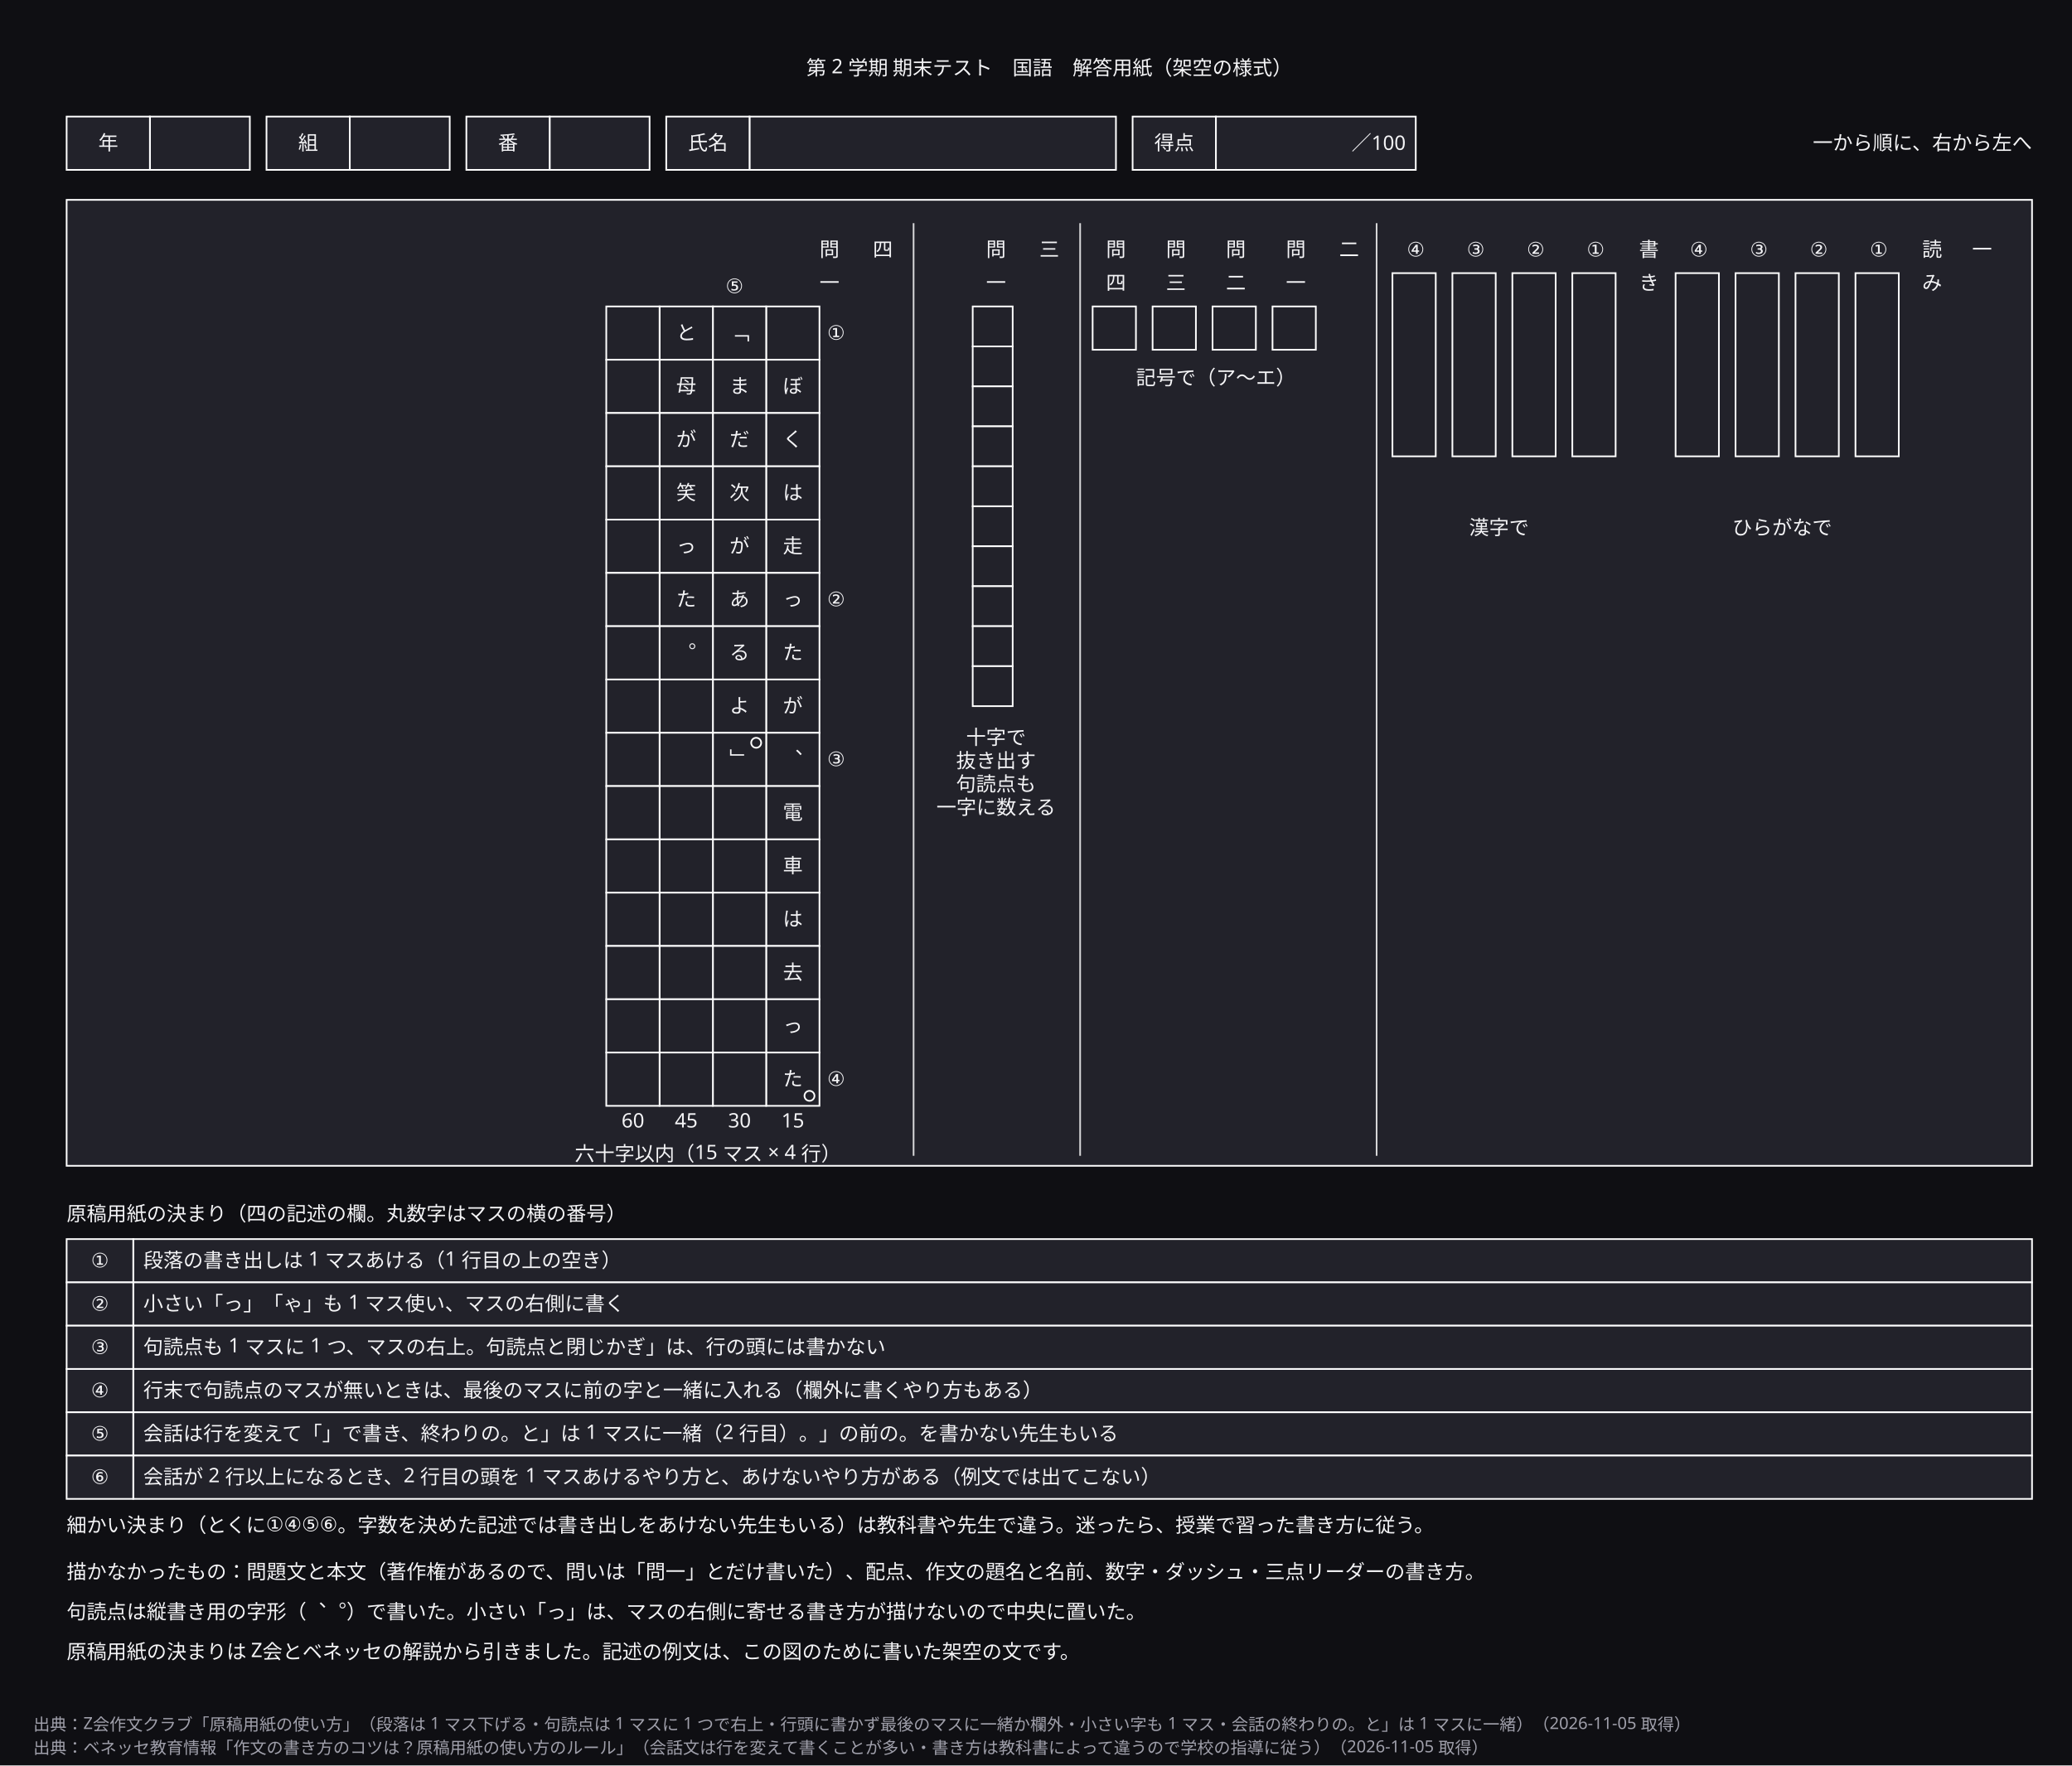
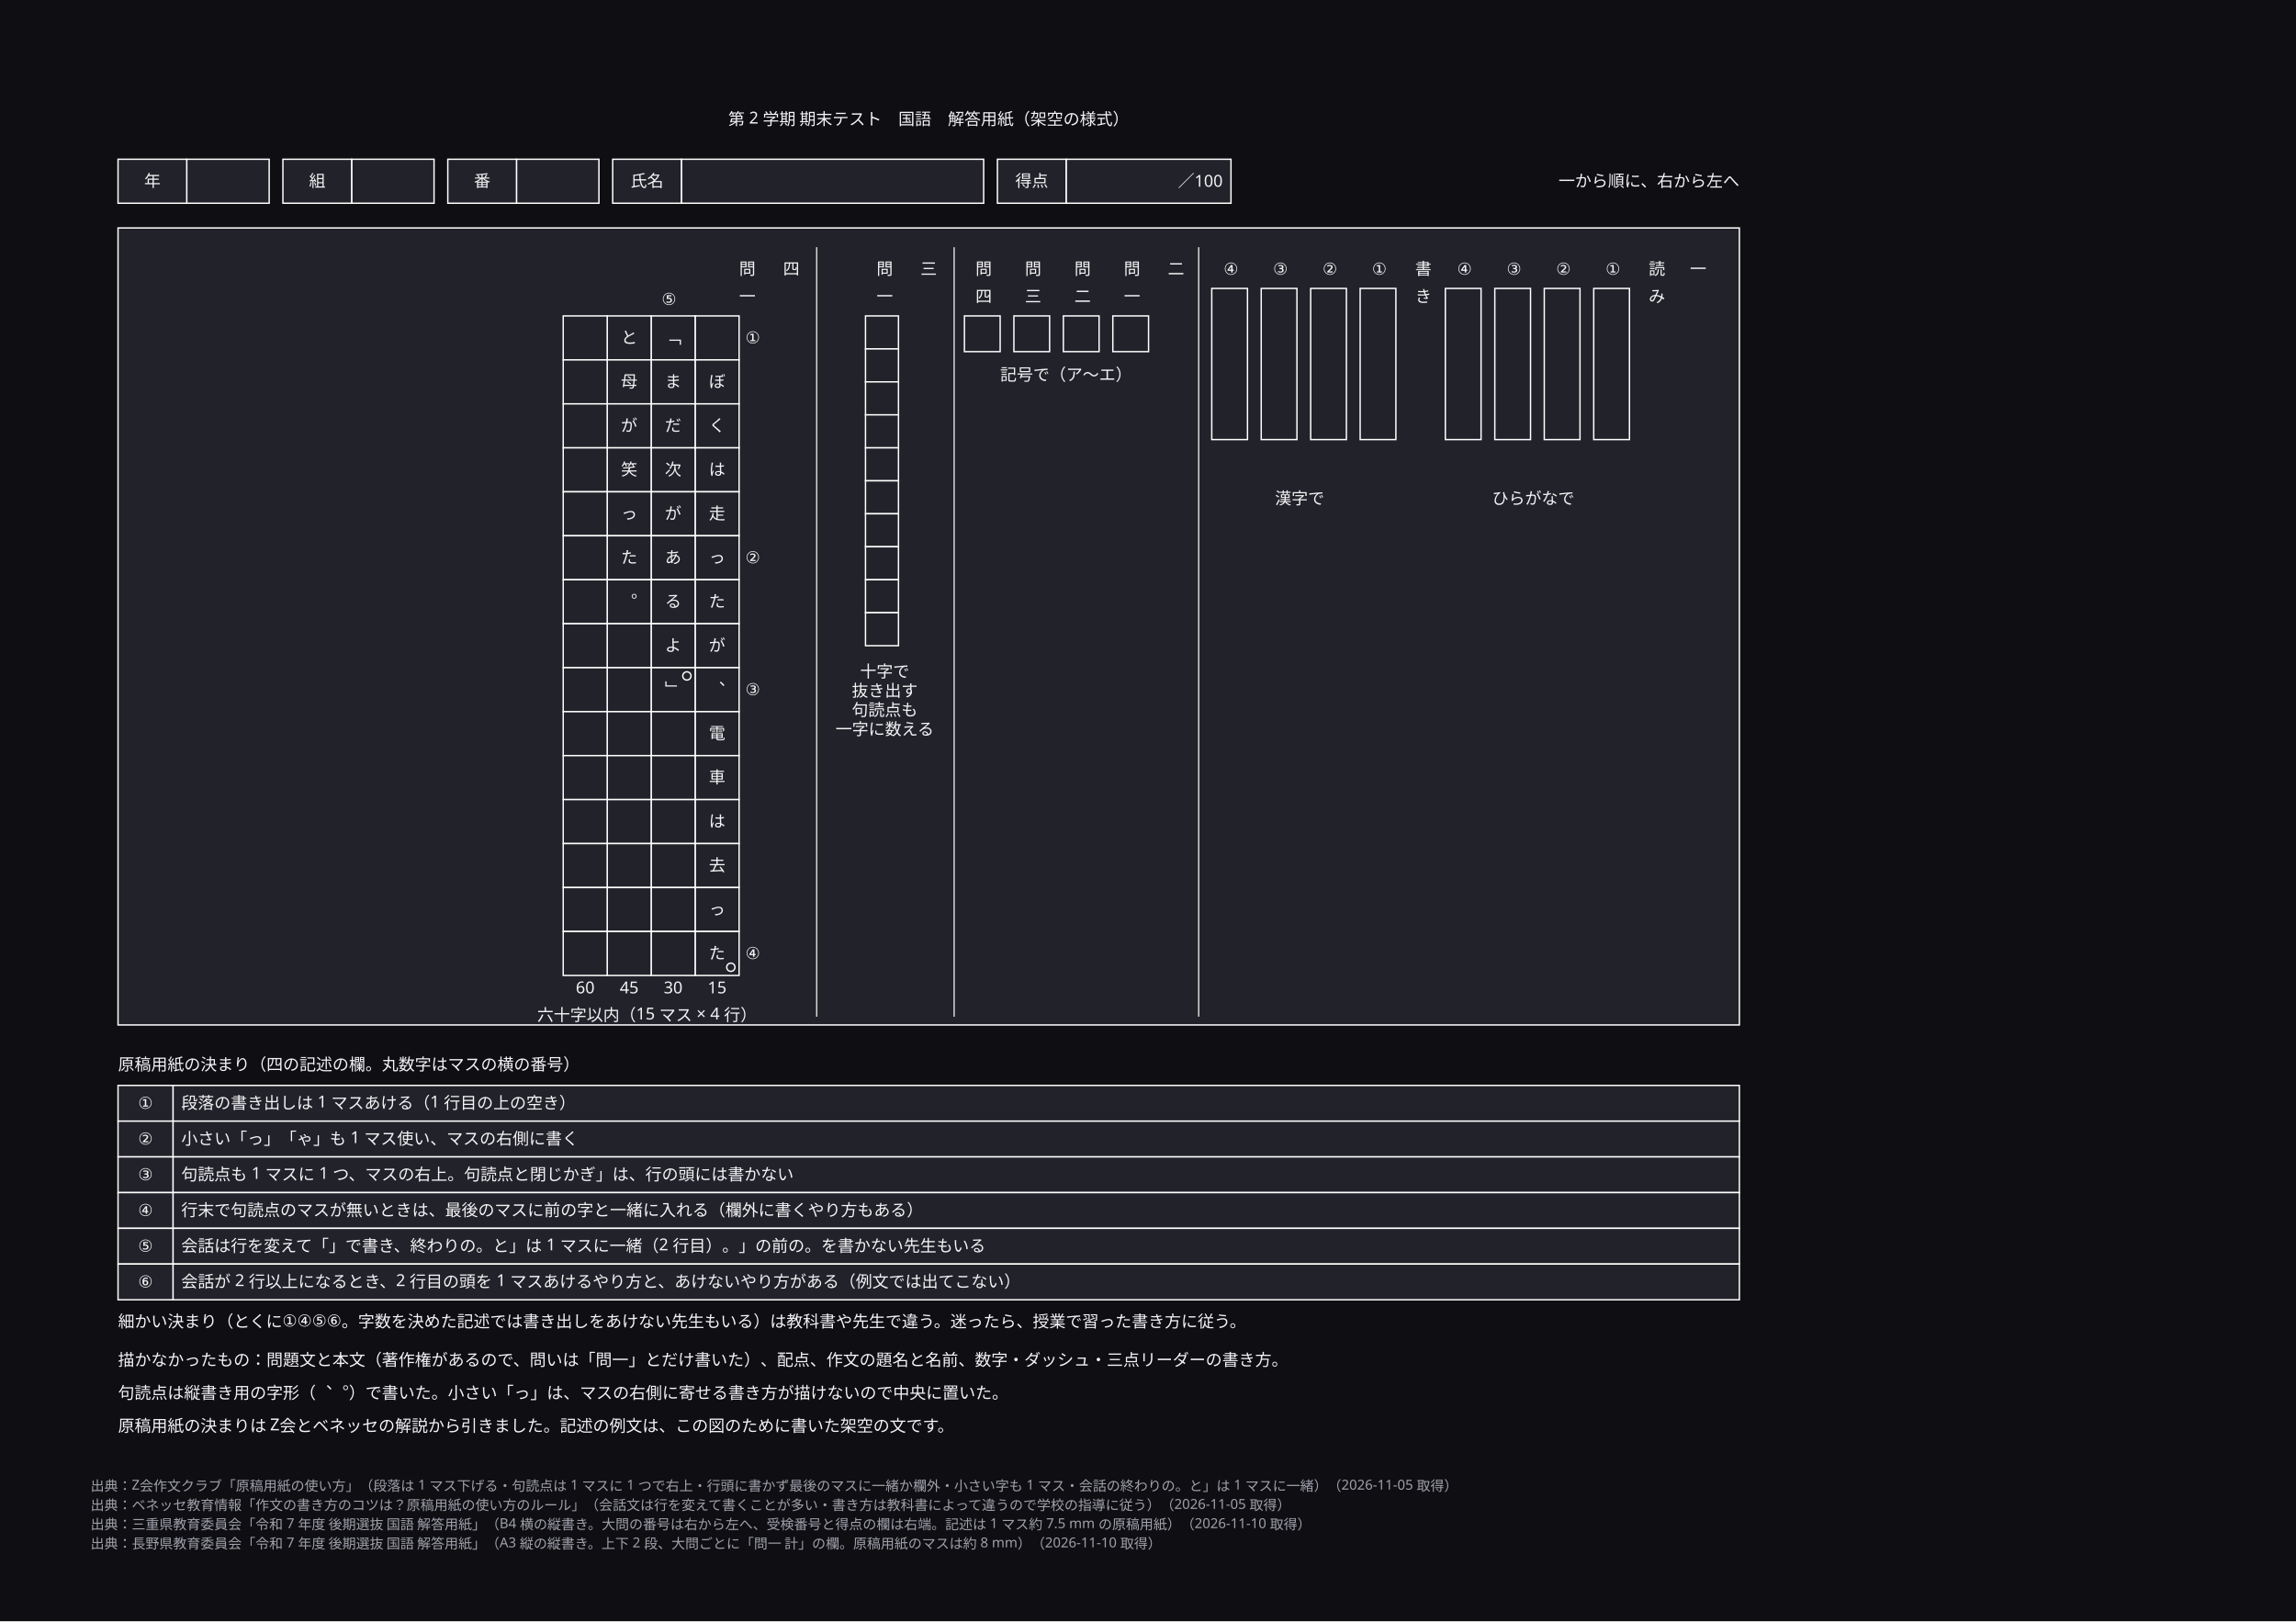
- <svg xmlns="http://www.w3.org/2000/svg" width="1244" height="1060" viewBox="0 0 1244 1060" role="img" aria-labelledby="zumen-title-91a3940f">
+ <svg xmlns="http://www.w3.org/2000/svg" width="364mm" height="257mm" viewBox="-45.9 -45.9 1671 1179.8" data-paper-size="B4" data-paper-orient="landscape" role="img" aria-labelledby="zumen-title-91a3940f">
  <defs>
    <marker id="arrow" viewBox="0 0 10 10" refX="9" refY="5" markerWidth="6" markerHeight="6" orient="auto">
      <path d="M 0 0 L 10 5 L 0 10 z" fill="#a0a0ab" />
    </marker>
  </defs>
-   <rect data-paper="1" x="0" y="0" width="1244" height="1060" fill="#0f0f13" />
+   <rect data-paper="1" x="-45.9" y="-45.9" width="1671" height="1179.8" fill="#0f0f13" />
  <g data-node="frame" data-pinned="false" data-shape="rect">
    <rect x="40" y="120" width="1180" height="580" fill="#22222a" stroke="#ffffff" stroke-width="1" />
  </g>
  <g data-node="rt0" data-pinned="false" data-shape="rect">
    <rect x="80" y="744" width="1140" height="26" fill="#22222a" stroke="#ffffff" stroke-width="1" />
  </g>
  <g data-node="rt1" data-pinned="false" data-shape="rect">
    <rect x="80" y="770" width="1140" height="26" fill="#22222a" stroke="#ffffff" stroke-width="1" />
  </g>
  <g data-node="rt2" data-pinned="false" data-shape="rect">
    <rect x="80" y="796" width="1140" height="26" fill="#22222a" stroke="#ffffff" stroke-width="1" />
  </g>
  <g data-node="rt3" data-pinned="false" data-shape="rect">
    <rect x="80" y="822" width="1140" height="26" fill="#22222a" stroke="#ffffff" stroke-width="1" />
  </g>
  <g data-node="rt4" data-pinned="false" data-shape="rect">
    <rect x="80" y="848" width="1140" height="26" fill="#22222a" stroke="#ffffff" stroke-width="1" />
  </g>
  <g data-node="rt5" data-pinned="false" data-shape="rect">
    <rect x="80" y="874" width="1140" height="26" fill="#22222a" stroke="#ffffff" stroke-width="1" />
  </g>
  <g data-node="title" data-pinned="false" data-shape="rect" />
  <g data-node="rhead" data-pinned="false" data-shape="rect" />
  <g data-node="rvar" data-pinned="false" data-shape="rect" />
  <g data-node="nodraw" data-pinned="false" data-shape="rect" />
  <g data-node="nodraw2" data-pinned="false" data-shape="rect" />
  <g data-node="note2" data-pinned="false" data-shape="rect" />
  <g data-node="hv3" data-pinned="false" data-shape="rect">
    <rect x="450" y="70" width="220" height="32" fill="#22222a" stroke="#ffffff" stroke-width="1" />
  </g>
  <g data-node="s3how" data-pinned="false" data-shape="rect" />
  <g data-node="dir" data-pinned="false" data-shape="rect" />
  <g data-node="hv4" data-pinned="false" data-shape="rect">
    <rect x="730" y="70" width="120" height="32" fill="#22222a" stroke="#ffffff" stroke-width="1" />
  </g>
  <g data-node="s4how" data-pinned="false" data-shape="rect" />
  <g data-node="s1b00" data-pinned="false" data-shape="rect">
    <rect x="1114" y="164" width="26" height="110" fill="#22222a" stroke="#ffffff" stroke-width="1" />
  </g>
  <g data-node="s1b01" data-pinned="false" data-shape="rect">
    <rect x="1078" y="164" width="26" height="110" fill="#22222a" stroke="#ffffff" stroke-width="1" />
  </g>
  <g data-node="s1b02" data-pinned="false" data-shape="rect">
    <rect x="1042" y="164" width="26" height="110" fill="#22222a" stroke="#ffffff" stroke-width="1" />
  </g>
  <g data-node="s1b03" data-pinned="false" data-shape="rect">
    <rect x="1006" y="164" width="26" height="110" fill="#22222a" stroke="#ffffff" stroke-width="1" />
  </g>
  <g data-node="s1b10" data-pinned="false" data-shape="rect">
    <rect x="944" y="164" width="26" height="110" fill="#22222a" stroke="#ffffff" stroke-width="1" />
  </g>
  <g data-node="s1b11" data-pinned="false" data-shape="rect">
    <rect x="908" y="164" width="26" height="110" fill="#22222a" stroke="#ffffff" stroke-width="1" />
  </g>
  <g data-node="s1b12" data-pinned="false" data-shape="rect">
    <rect x="872" y="164" width="26" height="110" fill="#22222a" stroke="#ffffff" stroke-width="1" />
  </g>
  <g data-node="s1b13" data-pinned="false" data-shape="rect">
    <rect x="836" y="164" width="26" height="110" fill="#22222a" stroke="#ffffff" stroke-width="1" />
  </g>
  <g data-node="hv0" data-pinned="false" data-shape="rect">
    <rect x="90" y="70" width="60" height="32" fill="#22222a" stroke="#ffffff" stroke-width="1" />
  </g>
  <g data-node="hv1" data-pinned="false" data-shape="rect">
    <rect x="210" y="70" width="60" height="32" fill="#22222a" stroke="#ffffff" stroke-width="1" />
  </g>
  <g data-node="hv2" data-pinned="false" data-shape="rect">
    <rect x="330" y="70" width="60" height="32" fill="#22222a" stroke="#ffffff" stroke-width="1" />
  </g>
  <g data-node="s1how0" data-pinned="false" data-shape="rect" />
  <g data-node="s1how1" data-pinned="false" data-shape="rect" />
  <g data-node="s2how" data-pinned="false" data-shape="rect" />
  <g data-node="hk0" data-pinned="false" data-shape="rect">
    <rect x="40" y="70" width="50" height="32" fill="#22222a" stroke="#ffffff" stroke-width="1" />
  </g>
  <g data-node="hk1" data-pinned="false" data-shape="rect">
    <rect x="160" y="70" width="50" height="32" fill="#22222a" stroke="#ffffff" stroke-width="1" />
  </g>
  <g data-node="hk2" data-pinned="false" data-shape="rect">
    <rect x="280" y="70" width="50" height="32" fill="#22222a" stroke="#ffffff" stroke-width="1" />
  </g>
  <g data-node="hk3" data-pinned="false" data-shape="rect">
    <rect x="400" y="70" width="50" height="32" fill="#22222a" stroke="#ffffff" stroke-width="1" />
  </g>
  <g data-node="hk4" data-pinned="false" data-shape="rect">
    <rect x="680" y="70" width="50" height="32" fill="#22222a" stroke="#ffffff" stroke-width="1" />
  </g>
  <g data-node="rn0" data-pinned="false" data-shape="rect">
    <rect x="40" y="744" width="40" height="26" fill="#22222a" stroke="#ffffff" stroke-width="1" />
  </g>
  <g data-node="rn1" data-pinned="false" data-shape="rect">
    <rect x="40" y="770" width="40" height="26" fill="#22222a" stroke="#ffffff" stroke-width="1" />
  </g>
  <g data-node="rn2" data-pinned="false" data-shape="rect">
    <rect x="40" y="796" width="40" height="26" fill="#22222a" stroke="#ffffff" stroke-width="1" />
  </g>
  <g data-node="rn3" data-pinned="false" data-shape="rect">
    <rect x="40" y="822" width="40" height="26" fill="#22222a" stroke="#ffffff" stroke-width="1" />
  </g>
  <g data-node="rn4" data-pinned="false" data-shape="rect">
    <rect x="40" y="848" width="40" height="26" fill="#22222a" stroke="#ffffff" stroke-width="1" />
  </g>
  <g data-node="rn5" data-pinned="false" data-shape="rect">
    <rect x="40" y="874" width="40" height="26" fill="#22222a" stroke="#ffffff" stroke-width="1" />
  </g>
  <g data-node="g0_0" data-pinned="false" data-shape="rect">
    <rect x="460" y="184" width="32" height="32" fill="#22222a" stroke="#ffffff" stroke-width="1" />
  </g>
  <g data-node="g0_1" data-pinned="false" data-shape="rect">
    <rect x="460" y="216" width="32" height="32" fill="#22222a" stroke="#ffffff" stroke-width="1" />
  </g>
  <g data-node="g0_2" data-pinned="false" data-shape="rect">
    <rect x="460" y="248" width="32" height="32" fill="#22222a" stroke="#ffffff" stroke-width="1" />
  </g>
  <g data-node="g0_3" data-pinned="false" data-shape="rect">
    <rect x="460" y="280" width="32" height="32" fill="#22222a" stroke="#ffffff" stroke-width="1" />
  </g>
  <g data-node="g0_4" data-pinned="false" data-shape="rect">
    <rect x="460" y="312" width="32" height="32" fill="#22222a" stroke="#ffffff" stroke-width="1" />
  </g>
  <g data-node="g0_5" data-pinned="false" data-shape="rect">
    <rect x="460" y="344" width="32" height="32" fill="#22222a" stroke="#ffffff" stroke-width="1" />
  </g>
  <g data-node="g0_6" data-pinned="false" data-shape="rect">
    <rect x="460" y="376" width="32" height="32" fill="#22222a" stroke="#ffffff" stroke-width="1" />
  </g>
  <g data-node="g0_7" data-pinned="false" data-shape="rect">
    <rect x="460" y="408" width="32" height="32" fill="#22222a" stroke="#ffffff" stroke-width="1" />
  </g>
  <g data-node="g0_8" data-pinned="false" data-shape="rect">
    <rect x="460" y="440" width="32" height="32" fill="#22222a" stroke="#ffffff" stroke-width="1" />
  </g>
  <g data-node="g0_9" data-pinned="false" data-shape="rect">
    <rect x="460" y="472" width="32" height="32" fill="#22222a" stroke="#ffffff" stroke-width="1" />
  </g>
  <g data-node="g0_10" data-pinned="false" data-shape="rect">
    <rect x="460" y="504" width="32" height="32" fill="#22222a" stroke="#ffffff" stroke-width="1" />
  </g>
  <g data-node="g0_11" data-pinned="false" data-shape="rect">
    <rect x="460" y="536" width="32" height="32" fill="#22222a" stroke="#ffffff" stroke-width="1" />
  </g>
  <g data-node="g0_12" data-pinned="false" data-shape="rect">
    <rect x="460" y="568" width="32" height="32" fill="#22222a" stroke="#ffffff" stroke-width="1" />
  </g>
  <g data-node="g0_13" data-pinned="false" data-shape="rect">
    <rect x="460" y="600" width="32" height="32" fill="#22222a" stroke="#ffffff" stroke-width="1" />
  </g>
  <g data-node="g0_14" data-pinned="false" data-shape="rect">
    <rect x="460" y="632" width="32" height="32" fill="#22222a" stroke="#ffffff" stroke-width="1" />
  </g>
  <g data-node="g1_0" data-pinned="false" data-shape="rect">
    <rect x="428" y="184" width="32" height="32" fill="#22222a" stroke="#ffffff" stroke-width="1" />
  </g>
  <g data-node="g1_1" data-pinned="false" data-shape="rect">
    <rect x="428" y="216" width="32" height="32" fill="#22222a" stroke="#ffffff" stroke-width="1" />
  </g>
  <g data-node="g1_2" data-pinned="false" data-shape="rect">
    <rect x="428" y="248" width="32" height="32" fill="#22222a" stroke="#ffffff" stroke-width="1" />
  </g>
  <g data-node="g1_3" data-pinned="false" data-shape="rect">
    <rect x="428" y="280" width="32" height="32" fill="#22222a" stroke="#ffffff" stroke-width="1" />
  </g>
  <g data-node="g1_4" data-pinned="false" data-shape="rect">
    <rect x="428" y="312" width="32" height="32" fill="#22222a" stroke="#ffffff" stroke-width="1" />
  </g>
  <g data-node="g1_5" data-pinned="false" data-shape="rect">
    <rect x="428" y="344" width="32" height="32" fill="#22222a" stroke="#ffffff" stroke-width="1" />
  </g>
  <g data-node="g1_6" data-pinned="false" data-shape="rect">
    <rect x="428" y="376" width="32" height="32" fill="#22222a" stroke="#ffffff" stroke-width="1" />
  </g>
  <g data-node="g1_7" data-pinned="false" data-shape="rect">
    <rect x="428" y="408" width="32" height="32" fill="#22222a" stroke="#ffffff" stroke-width="1" />
  </g>
  <g data-node="g1_8" data-pinned="false" data-shape="rect">
    <rect x="428" y="440" width="32" height="32" fill="#22222a" stroke="#ffffff" stroke-width="1" />
  </g>
  <g data-node="g1_9" data-pinned="false" data-shape="rect">
    <rect x="428" y="472" width="32" height="32" fill="#22222a" stroke="#ffffff" stroke-width="1" />
  </g>
  <g data-node="g1_10" data-pinned="false" data-shape="rect">
    <rect x="428" y="504" width="32" height="32" fill="#22222a" stroke="#ffffff" stroke-width="1" />
  </g>
  <g data-node="g1_11" data-pinned="false" data-shape="rect">
    <rect x="428" y="536" width="32" height="32" fill="#22222a" stroke="#ffffff" stroke-width="1" />
  </g>
  <g data-node="g1_12" data-pinned="false" data-shape="rect">
    <rect x="428" y="568" width="32" height="32" fill="#22222a" stroke="#ffffff" stroke-width="1" />
  </g>
  <g data-node="g1_13" data-pinned="false" data-shape="rect">
    <rect x="428" y="600" width="32" height="32" fill="#22222a" stroke="#ffffff" stroke-width="1" />
  </g>
  <g data-node="g1_14" data-pinned="false" data-shape="rect">
    <rect x="428" y="632" width="32" height="32" fill="#22222a" stroke="#ffffff" stroke-width="1" />
  </g>
  <g data-node="g2_0" data-pinned="false" data-shape="rect">
    <rect x="396" y="184" width="32" height="32" fill="#22222a" stroke="#ffffff" stroke-width="1" />
  </g>
  <g data-node="g2_1" data-pinned="false" data-shape="rect">
    <rect x="396" y="216" width="32" height="32" fill="#22222a" stroke="#ffffff" stroke-width="1" />
  </g>
  <g data-node="g2_2" data-pinned="false" data-shape="rect">
    <rect x="396" y="248" width="32" height="32" fill="#22222a" stroke="#ffffff" stroke-width="1" />
  </g>
  <g data-node="g2_3" data-pinned="false" data-shape="rect">
    <rect x="396" y="280" width="32" height="32" fill="#22222a" stroke="#ffffff" stroke-width="1" />
  </g>
  <g data-node="g2_4" data-pinned="false" data-shape="rect">
    <rect x="396" y="312" width="32" height="32" fill="#22222a" stroke="#ffffff" stroke-width="1" />
  </g>
  <g data-node="g2_5" data-pinned="false" data-shape="rect">
    <rect x="396" y="344" width="32" height="32" fill="#22222a" stroke="#ffffff" stroke-width="1" />
  </g>
  <g data-node="g2_6" data-pinned="false" data-shape="rect">
    <rect x="396" y="376" width="32" height="32" fill="#22222a" stroke="#ffffff" stroke-width="1" />
  </g>
  <g data-node="g2_7" data-pinned="false" data-shape="rect">
    <rect x="396" y="408" width="32" height="32" fill="#22222a" stroke="#ffffff" stroke-width="1" />
  </g>
  <g data-node="g2_8" data-pinned="false" data-shape="rect">
    <rect x="396" y="440" width="32" height="32" fill="#22222a" stroke="#ffffff" stroke-width="1" />
  </g>
  <g data-node="g2_9" data-pinned="false" data-shape="rect">
    <rect x="396" y="472" width="32" height="32" fill="#22222a" stroke="#ffffff" stroke-width="1" />
  </g>
  <g data-node="g2_10" data-pinned="false" data-shape="rect">
    <rect x="396" y="504" width="32" height="32" fill="#22222a" stroke="#ffffff" stroke-width="1" />
  </g>
  <g data-node="g2_11" data-pinned="false" data-shape="rect">
    <rect x="396" y="536" width="32" height="32" fill="#22222a" stroke="#ffffff" stroke-width="1" />
  </g>
  <g data-node="g2_12" data-pinned="false" data-shape="rect">
    <rect x="396" y="568" width="32" height="32" fill="#22222a" stroke="#ffffff" stroke-width="1" />
  </g>
  <g data-node="g2_13" data-pinned="false" data-shape="rect">
    <rect x="396" y="600" width="32" height="32" fill="#22222a" stroke="#ffffff" stroke-width="1" />
  </g>
  <g data-node="g2_14" data-pinned="false" data-shape="rect">
    <rect x="396" y="632" width="32" height="32" fill="#22222a" stroke="#ffffff" stroke-width="1" />
  </g>
  <g data-node="g3_0" data-pinned="false" data-shape="rect">
    <rect x="364" y="184" width="32" height="32" fill="#22222a" stroke="#ffffff" stroke-width="1" />
  </g>
  <g data-node="g3_1" data-pinned="false" data-shape="rect">
    <rect x="364" y="216" width="32" height="32" fill="#22222a" stroke="#ffffff" stroke-width="1" />
  </g>
  <g data-node="g3_2" data-pinned="false" data-shape="rect">
    <rect x="364" y="248" width="32" height="32" fill="#22222a" stroke="#ffffff" stroke-width="1" />
  </g>
  <g data-node="g3_3" data-pinned="false" data-shape="rect">
    <rect x="364" y="280" width="32" height="32" fill="#22222a" stroke="#ffffff" stroke-width="1" />
  </g>
  <g data-node="g3_4" data-pinned="false" data-shape="rect">
    <rect x="364" y="312" width="32" height="32" fill="#22222a" stroke="#ffffff" stroke-width="1" />
  </g>
  <g data-node="g3_5" data-pinned="false" data-shape="rect">
    <rect x="364" y="344" width="32" height="32" fill="#22222a" stroke="#ffffff" stroke-width="1" />
  </g>
  <g data-node="g3_6" data-pinned="false" data-shape="rect">
    <rect x="364" y="376" width="32" height="32" fill="#22222a" stroke="#ffffff" stroke-width="1" />
  </g>
  <g data-node="g3_7" data-pinned="false" data-shape="rect">
    <rect x="364" y="408" width="32" height="32" fill="#22222a" stroke="#ffffff" stroke-width="1" />
  </g>
  <g data-node="g3_8" data-pinned="false" data-shape="rect">
    <rect x="364" y="440" width="32" height="32" fill="#22222a" stroke="#ffffff" stroke-width="1" />
  </g>
  <g data-node="g3_9" data-pinned="false" data-shape="rect">
    <rect x="364" y="472" width="32" height="32" fill="#22222a" stroke="#ffffff" stroke-width="1" />
  </g>
  <g data-node="g3_10" data-pinned="false" data-shape="rect">
    <rect x="364" y="504" width="32" height="32" fill="#22222a" stroke="#ffffff" stroke-width="1" />
  </g>
  <g data-node="g3_11" data-pinned="false" data-shape="rect">
    <rect x="364" y="536" width="32" height="32" fill="#22222a" stroke="#ffffff" stroke-width="1" />
  </g>
  <g data-node="g3_12" data-pinned="false" data-shape="rect">
    <rect x="364" y="568" width="32" height="32" fill="#22222a" stroke="#ffffff" stroke-width="1" />
  </g>
  <g data-node="g3_13" data-pinned="false" data-shape="rect">
    <rect x="364" y="600" width="32" height="32" fill="#22222a" stroke="#ffffff" stroke-width="1" />
  </g>
  <g data-node="g3_14" data-pinned="false" data-shape="rect">
    <rect x="364" y="632" width="32" height="32" fill="#22222a" stroke="#ffffff" stroke-width="1" />
  </g>
  <g data-node="s2b0" data-pinned="false" data-shape="rect">
    <rect x="764" y="184" width="26" height="26" fill="#22222a" stroke="#ffffff" stroke-width="1" />
  </g>
  <g data-node="s2b1" data-pinned="false" data-shape="rect">
    <rect x="728" y="184" width="26" height="26" fill="#22222a" stroke="#ffffff" stroke-width="1" />
  </g>
  <g data-node="s2b2" data-pinned="false" data-shape="rect">
    <rect x="692" y="184" width="26" height="26" fill="#22222a" stroke="#ffffff" stroke-width="1" />
  </g>
  <g data-node="s2b3" data-pinned="false" data-shape="rect">
    <rect x="656" y="184" width="26" height="26" fill="#22222a" stroke="#ffffff" stroke-width="1" />
  </g>
  <g data-node="sep0" data-pinned="false" data-shape="rect">
    <rect x="826" y="134" width="1" height="560" fill="#ffffff" fill-opacity="0.82" />
  </g>
  <g data-node="sep1" data-pinned="false" data-shape="rect">
    <rect x="648" y="134" width="1" height="560" fill="#ffffff" fill-opacity="0.82" />
  </g>
  <g data-node="sep2" data-pinned="false" data-shape="rect">
    <rect x="548" y="134" width="1" height="560" fill="#ffffff" fill-opacity="0.82" />
  </g>
  <g data-node="s3m0" data-pinned="false" data-shape="rect">
    <rect x="584" y="184" width="24" height="24" fill="#22222a" stroke="#ffffff" stroke-width="1" />
  </g>
  <g data-node="s3m1" data-pinned="false" data-shape="rect">
    <rect x="584" y="208" width="24" height="24" fill="#22222a" stroke="#ffffff" stroke-width="1" />
  </g>
  <g data-node="s3m2" data-pinned="false" data-shape="rect">
    <rect x="584" y="232" width="24" height="24" fill="#22222a" stroke="#ffffff" stroke-width="1" />
  </g>
  <g data-node="s3m3" data-pinned="false" data-shape="rect">
    <rect x="584" y="256" width="24" height="24" fill="#22222a" stroke="#ffffff" stroke-width="1" />
  </g>
  <g data-node="s3m4" data-pinned="false" data-shape="rect">
    <rect x="584" y="280" width="24" height="24" fill="#22222a" stroke="#ffffff" stroke-width="1" />
  </g>
  <g data-node="s3m5" data-pinned="false" data-shape="rect">
    <rect x="584" y="304" width="24" height="24" fill="#22222a" stroke="#ffffff" stroke-width="1" />
  </g>
  <g data-node="s3m6" data-pinned="false" data-shape="rect">
    <rect x="584" y="328" width="24" height="24" fill="#22222a" stroke="#ffffff" stroke-width="1" />
  </g>
  <g data-node="s3m7" data-pinned="false" data-shape="rect">
    <rect x="584" y="352" width="24" height="24" fill="#22222a" stroke="#ffffff" stroke-width="1" />
  </g>
  <g data-node="s3m8" data-pinned="false" data-shape="rect">
    <rect x="584" y="376" width="24" height="24" fill="#22222a" stroke="#ffffff" stroke-width="1" />
  </g>
  <g data-node="s3m9" data-pinned="false" data-shape="rect">
    <rect x="584" y="400" width="24" height="24" fill="#22222a" stroke="#ffffff" stroke-width="1" />
  </g>
  <g data-node="total15" data-pinned="false" data-shape="rect" />
  <g data-node="total30" data-pinned="false" data-shape="rect" />
  <g data-node="total45" data-pinned="false" data-shape="rect" />
  <g data-node="total60" data-pinned="false" data-shape="rect" />
  <g data-node="s1_0" data-pinned="false" data-shape="rect" />
  <g data-node="s1k0_0" data-pinned="false" data-shape="rect" />
  <g data-node="s1k0_1" data-pinned="false" data-shape="rect" />
  <g data-node="s1n00_0" data-pinned="false" data-shape="rect" />
  <g data-node="s1n01_0" data-pinned="false" data-shape="rect" />
  <g data-node="s1n02_0" data-pinned="false" data-shape="rect" />
  <g data-node="s1n03_0" data-pinned="false" data-shape="rect" />
  <g data-node="s1k1_0" data-pinned="false" data-shape="rect" />
  <g data-node="s1k1_1" data-pinned="false" data-shape="rect" />
  <g data-node="s1n10_0" data-pinned="false" data-shape="rect" />
  <g data-node="s1n11_0" data-pinned="false" data-shape="rect" />
  <g data-node="s1n12_0" data-pinned="false" data-shape="rect" />
  <g data-node="s1n13_0" data-pinned="false" data-shape="rect" />
  <g data-node="s2_0" data-pinned="false" data-shape="rect" />
  <g data-node="s2n0_0" data-pinned="false" data-shape="rect" />
  <g data-node="s2n0_1" data-pinned="false" data-shape="rect" />
  <g data-node="s2n1_0" data-pinned="false" data-shape="rect" />
  <g data-node="s2n1_1" data-pinned="false" data-shape="rect" />
  <g data-node="s2n2_0" data-pinned="false" data-shape="rect" />
  <g data-node="s2n2_1" data-pinned="false" data-shape="rect" />
  <g data-node="s2n3_0" data-pinned="false" data-shape="rect" />
  <g data-node="s2n3_1" data-pinned="false" data-shape="rect" />
  <g data-node="s3_0" data-pinned="false" data-shape="rect" />
  <g data-node="s3n_0" data-pinned="false" data-shape="rect" />
  <g data-node="s3n_1" data-pinned="false" data-shape="rect" />
  <g data-node="s4_0" data-pinned="false" data-shape="rect" />
  <g data-node="s4n_0" data-pinned="false" data-shape="rect" />
  <g data-node="s4n_1" data-pinned="false" data-shape="rect" />
  <g data-node="c1" data-pinned="false" data-shape="rect" />
  <g data-node="c2" data-pinned="false" data-shape="rect" />
  <g data-node="c3" data-pinned="false" data-shape="rect" />
  <g data-node="c4" data-pinned="false" data-shape="rect" />
  <g data-node="c5" data-pinned="false" data-shape="rect" />
  <g data-node="dot_end" data-pinned="false" data-shape="rect">
    <circle cx="486" cy="658" r="3" fill="#22222a" stroke="#ffffff" stroke-width="1" />
  </g>
  <g data-node="dot_kagi" data-pinned="false" data-shape="rect">
    <circle cx="454" cy="446" r="3" fill="#22222a" stroke="#ffffff" stroke-width="1" />
  </g>
  <g data-name="rt0">
    <text x="86" y="761" text-anchor="start" font-family="sans-serif" font-size="12" fill="#f4f4f6">段落の書き出しは 1 マスあける（1 行目の上の空き）</text>
  </g>
  <g data-name="rt1">
    <text x="86" y="787" text-anchor="start" font-family="sans-serif" font-size="12" fill="#f4f4f6">小さい「っ」「ゃ」も 1 マス使い、マスの右側に書く</text>
  </g>
  <g data-name="rt2">
    <text x="86" y="813" text-anchor="start" font-family="sans-serif" font-size="12" fill="#f4f4f6">句読点も 1 マスに 1 つ、マスの右上。句読点と閉じかぎ」は、行の頭には書かない</text>
  </g>
  <g data-name="rt3">
    <text x="86" y="839" text-anchor="start" font-family="sans-serif" font-size="12" fill="#f4f4f6">行末で句読点のマスが無いときは、最後のマスに前の字と一緒に入れる（欄外に書くやり方もある）</text>
  </g>
  <g data-name="rt4">
    <text x="86" y="865" text-anchor="start" font-family="sans-serif" font-size="12" fill="#f4f4f6">会話は行を変えて「」で書き、終わりの。と」は 1 マスに一緒（2 行目）。」の前の。を書かない先生もいる</text>
  </g>
  <g data-name="rt5">
    <text x="86" y="891" text-anchor="start" font-family="sans-serif" font-size="12" fill="#f4f4f6">会話が 2 行以上になるとき、2 行目の頭を 1 マスあけるやり方と、あけないやり方がある（例文では出てこない）</text>
  </g>
  <g data-name="title">
    <text x="630" y="45" text-anchor="middle" font-family="sans-serif" font-size="12" fill="#f4f4f6">第 2 学期 期末テスト　国語　解答用紙（架空の様式）</text>
  </g>
  <g data-name="rhead">
    <text x="40" y="733" text-anchor="start" font-family="sans-serif" font-size="12" fill="#f4f4f6">原稿用紙の決まり（四の記述の欄。丸数字はマスの横の番号）</text>
  </g>
  <g data-name="rvar">
    <text x="40" y="920" text-anchor="start" font-family="sans-serif" font-size="12" fill="#f4f4f6">細かい決まり（とくに①④⑤⑥。字数を決めた記述では書き出しをあけない先生もいる）は教科書や先生で違う。迷ったら、授業で習った書き方に従う。</text>
  </g>
  <g data-name="nodraw">
    <text x="40" y="948" text-anchor="start" font-family="sans-serif" font-size="12" fill="#f4f4f6">描かなかったもの：問題文と本文（著作権があるので、問いは「問一」とだけ書いた）、配点、作文の題名と名前、数字・ダッシュ・三点リーダーの書き方。</text>
  </g>
  <g data-name="nodraw2">
    <text x="40" y="972" text-anchor="start" font-family="sans-serif" font-size="12" fill="#f4f4f6">句読点は縦書き用の字形（︑︒）で書いた。小さい「っ」は、マスの右側に寄せる書き方が描けないので中央に置いた。</text>
  </g>
  <g data-name="note2">
    <text x="40" y="996" text-anchor="start" font-family="sans-serif" font-size="12" fill="#f4f4f6">原稿用紙の決まりは Z会とベネッセの解説から引きました。記述の例文は、この図のために書いた架空の文です。</text>
  </g>
  <g data-name="s3how">
    <text x="598" y="447" text-anchor="middle" font-family="sans-serif" font-size="12" fill="#f4f4f6">十字で</text>
    <text x="598" y="461" text-anchor="middle" font-family="sans-serif" font-size="12" fill="#f4f4f6">抜き出す</text>
    <text x="598" y="475" text-anchor="middle" font-family="sans-serif" font-size="12" fill="#f4f4f6">句読点も</text>
    <text x="598" y="489" text-anchor="middle" font-family="sans-serif" font-size="12" fill="#f4f4f6">一字に数える</text>
  </g>
  <g data-name="dir">
    <text x="1220" y="90" text-anchor="end" font-family="sans-serif" font-size="12" fill="#f4f4f6">一から順に、右から左へ</text>
  </g>
  <g data-name="hv4">
    <text x="844" y="90" text-anchor="end" font-family="sans-serif" font-size="12" fill="#f4f4f6">／100</text>
  </g>
  <g data-name="s4how">
    <text x="425" y="697" text-anchor="middle" font-family="sans-serif" font-size="12" fill="#f4f4f6">六十字以内（15 マス × 4 行）</text>
  </g>
  <g data-name="s1how0">
    <text x="1070" y="321" text-anchor="middle" font-family="sans-serif" font-size="12" fill="#f4f4f6">ひらがなで</text>
  </g>
  <g data-name="s1how1">
    <text x="900" y="321" text-anchor="middle" font-family="sans-serif" font-size="12" fill="#f4f4f6">漢字で</text>
  </g>
  <g data-name="s2how">
    <text x="730" y="231" text-anchor="middle" font-family="sans-serif" font-size="12" fill="#f4f4f6">記号で（ア〜エ）</text>
  </g>
  <g data-name="hk0">
    <text x="65" y="90" text-anchor="middle" font-family="sans-serif" font-size="12" fill="#f4f4f6">年</text>
  </g>
  <g data-name="hk1">
    <text x="185" y="90" text-anchor="middle" font-family="sans-serif" font-size="12" fill="#f4f4f6">組</text>
  </g>
  <g data-name="hk2">
    <text x="305" y="90" text-anchor="middle" font-family="sans-serif" font-size="12" fill="#f4f4f6">番</text>
  </g>
  <g data-name="hk3">
    <text x="425" y="90" text-anchor="middle" font-family="sans-serif" font-size="12" fill="#f4f4f6">氏名</text>
  </g>
  <g data-name="hk4">
    <text x="705" y="90" text-anchor="middle" font-family="sans-serif" font-size="12" fill="#f4f4f6">得点</text>
  </g>
  <g data-name="rn0">
    <text x="60" y="761" text-anchor="middle" font-family="sans-serif" font-size="12" fill="#f4f4f6">①</text>
  </g>
  <g data-name="rn1">
    <text x="60" y="787" text-anchor="middle" font-family="sans-serif" font-size="12" fill="#f4f4f6">②</text>
  </g>
  <g data-name="rn2">
    <text x="60" y="813" text-anchor="middle" font-family="sans-serif" font-size="12" fill="#f4f4f6">③</text>
  </g>
  <g data-name="rn3">
    <text x="60" y="839" text-anchor="middle" font-family="sans-serif" font-size="12" fill="#f4f4f6">④</text>
  </g>
  <g data-name="rn4">
    <text x="60" y="865" text-anchor="middle" font-family="sans-serif" font-size="12" fill="#f4f4f6">⑤</text>
  </g>
  <g data-name="rn5">
    <text x="60" y="891" text-anchor="middle" font-family="sans-serif" font-size="12" fill="#f4f4f6">⑥</text>
  </g>
  <g data-name="g0_1">
    <text x="476" y="236" text-anchor="middle" font-family="sans-serif" font-size="12" fill="#f4f4f6">ぼ</text>
  </g>
  <g data-name="g0_2">
    <text x="476" y="268" text-anchor="middle" font-family="sans-serif" font-size="12" fill="#f4f4f6">く</text>
  </g>
  <g data-name="g0_3">
    <text x="476" y="300" text-anchor="middle" font-family="sans-serif" font-size="12" fill="#f4f4f6">は</text>
  </g>
  <g data-name="g0_4">
    <text x="476" y="332" text-anchor="middle" font-family="sans-serif" font-size="12" fill="#f4f4f6">走</text>
  </g>
  <g data-name="g0_5">
    <text x="476" y="364" text-anchor="middle" font-family="sans-serif" font-size="12" fill="#f4f4f6">っ</text>
  </g>
  <g data-name="g0_6">
    <text x="476" y="396" text-anchor="middle" font-family="sans-serif" font-size="12" fill="#f4f4f6">た</text>
  </g>
  <g data-name="g0_7">
    <text x="476" y="428" text-anchor="middle" font-family="sans-serif" font-size="12" fill="#f4f4f6">が</text>
  </g>
  <g data-name="g0_8">
    <text x="476" y="460" text-anchor="middle" font-family="sans-serif" font-size="12" fill="#f4f4f6">︑</text>
  </g>
  <g data-name="g0_9">
    <text x="476" y="492" text-anchor="middle" font-family="sans-serif" font-size="12" fill="#f4f4f6">電</text>
  </g>
  <g data-name="g0_10">
    <text x="476" y="524" text-anchor="middle" font-family="sans-serif" font-size="12" fill="#f4f4f6">車</text>
  </g>
  <g data-name="g0_11">
    <text x="476" y="556" text-anchor="middle" font-family="sans-serif" font-size="12" fill="#f4f4f6">は</text>
  </g>
  <g data-name="g0_12">
    <text x="476" y="588" text-anchor="middle" font-family="sans-serif" font-size="12" fill="#f4f4f6">去</text>
  </g>
  <g data-name="g0_13">
    <text x="476" y="620" text-anchor="middle" font-family="sans-serif" font-size="12" fill="#f4f4f6">っ</text>
  </g>
  <g data-name="g0_14">
    <text x="476" y="652" text-anchor="middle" font-family="sans-serif" font-size="12" fill="#f4f4f6">た</text>
  </g>
  <g data-name="g1_0">
    <text x="444" y="204" text-anchor="middle" font-family="sans-serif" font-size="12" fill="#f4f4f6">﹁</text>
  </g>
  <g data-name="g1_1">
    <text x="444" y="236" text-anchor="middle" font-family="sans-serif" font-size="12" fill="#f4f4f6">ま</text>
  </g>
  <g data-name="g1_2">
    <text x="444" y="268" text-anchor="middle" font-family="sans-serif" font-size="12" fill="#f4f4f6">だ</text>
  </g>
  <g data-name="g1_3">
    <text x="444" y="300" text-anchor="middle" font-family="sans-serif" font-size="12" fill="#f4f4f6">次</text>
  </g>
  <g data-name="g1_4">
    <text x="444" y="332" text-anchor="middle" font-family="sans-serif" font-size="12" fill="#f4f4f6">が</text>
  </g>
  <g data-name="g1_5">
    <text x="444" y="364" text-anchor="middle" font-family="sans-serif" font-size="12" fill="#f4f4f6">あ</text>
  </g>
  <g data-name="g1_6">
    <text x="444" y="396" text-anchor="middle" font-family="sans-serif" font-size="12" fill="#f4f4f6">る</text>
  </g>
  <g data-name="g1_7">
    <text x="444" y="428" text-anchor="middle" font-family="sans-serif" font-size="12" fill="#f4f4f6">よ</text>
  </g>
  <g data-name="g1_8">
    <text x="444" y="460" text-anchor="middle" font-family="sans-serif" font-size="12" fill="#f4f4f6">﹂</text>
  </g>
  <g data-name="g2_0">
    <text x="412" y="204" text-anchor="middle" font-family="sans-serif" font-size="12" fill="#f4f4f6">と</text>
  </g>
  <g data-name="g2_1">
    <text x="412" y="236" text-anchor="middle" font-family="sans-serif" font-size="12" fill="#f4f4f6">母</text>
  </g>
  <g data-name="g2_2">
    <text x="412" y="268" text-anchor="middle" font-family="sans-serif" font-size="12" fill="#f4f4f6">が</text>
  </g>
  <g data-name="g2_3">
    <text x="412" y="300" text-anchor="middle" font-family="sans-serif" font-size="12" fill="#f4f4f6">笑</text>
  </g>
  <g data-name="g2_4">
    <text x="412" y="332" text-anchor="middle" font-family="sans-serif" font-size="12" fill="#f4f4f6">っ</text>
  </g>
  <g data-name="g2_5">
    <text x="412" y="364" text-anchor="middle" font-family="sans-serif" font-size="12" fill="#f4f4f6">た</text>
  </g>
  <g data-name="g2_6">
    <text x="412" y="396" text-anchor="middle" font-family="sans-serif" font-size="12" fill="#f4f4f6">︒</text>
  </g>
  <g data-name="total15">
    <text x="476" y="677" text-anchor="middle" font-family="sans-serif" font-size="12" fill="#f4f4f6">15</text>
  </g>
  <g data-name="total30">
    <text x="444" y="677" text-anchor="middle" font-family="sans-serif" font-size="12" fill="#f4f4f6">30</text>
  </g>
  <g data-name="total45">
    <text x="412" y="677" text-anchor="middle" font-family="sans-serif" font-size="12" fill="#f4f4f6">45</text>
  </g>
  <g data-name="total60">
    <text x="380" y="677" text-anchor="middle" font-family="sans-serif" font-size="12" fill="#f4f4f6">60</text>
  </g>
  <g data-name="s1_0">
    <text x="1190" y="154" text-anchor="middle" font-family="sans-serif" font-size="12" fill="#f4f4f6">一</text>
  </g>
  <g data-name="s1k0_0">
    <text x="1160" y="154" text-anchor="middle" font-family="sans-serif" font-size="12" fill="#f4f4f6">読</text>
  </g>
  <g data-name="s1k0_1">
    <text x="1160" y="174" text-anchor="middle" font-family="sans-serif" font-size="12" fill="#f4f4f6">み</text>
  </g>
  <g data-name="s1n00_0">
    <text x="1128" y="154" text-anchor="middle" font-family="sans-serif" font-size="12" fill="#f4f4f6">①</text>
  </g>
  <g data-name="s1n01_0">
    <text x="1092" y="154" text-anchor="middle" font-family="sans-serif" font-size="12" fill="#f4f4f6">②</text>
  </g>
  <g data-name="s1n02_0">
    <text x="1056" y="154" text-anchor="middle" font-family="sans-serif" font-size="12" fill="#f4f4f6">③</text>
  </g>
  <g data-name="s1n03_0">
    <text x="1020" y="154" text-anchor="middle" font-family="sans-serif" font-size="12" fill="#f4f4f6">④</text>
  </g>
  <g data-name="s1k1_0">
    <text x="990" y="154" text-anchor="middle" font-family="sans-serif" font-size="12" fill="#f4f4f6">書</text>
  </g>
  <g data-name="s1k1_1">
    <text x="990" y="174" text-anchor="middle" font-family="sans-serif" font-size="12" fill="#f4f4f6">き</text>
  </g>
  <g data-name="s1n10_0">
    <text x="958" y="154" text-anchor="middle" font-family="sans-serif" font-size="12" fill="#f4f4f6">①</text>
  </g>
  <g data-name="s1n11_0">
    <text x="922" y="154" text-anchor="middle" font-family="sans-serif" font-size="12" fill="#f4f4f6">②</text>
  </g>
  <g data-name="s1n12_0">
    <text x="886" y="154" text-anchor="middle" font-family="sans-serif" font-size="12" fill="#f4f4f6">③</text>
  </g>
  <g data-name="s1n13_0">
    <text x="850" y="154" text-anchor="middle" font-family="sans-serif" font-size="12" fill="#f4f4f6">④</text>
  </g>
  <g data-name="s2_0">
    <text x="810" y="154" text-anchor="middle" font-family="sans-serif" font-size="12" fill="#f4f4f6">二</text>
  </g>
  <g data-name="s2n0_0">
    <text x="778" y="154" text-anchor="middle" font-family="sans-serif" font-size="12" fill="#f4f4f6">問</text>
  </g>
  <g data-name="s2n0_1">
    <text x="778" y="174" text-anchor="middle" font-family="sans-serif" font-size="12" fill="#f4f4f6">一</text>
  </g>
  <g data-name="s2n1_0">
    <text x="742" y="154" text-anchor="middle" font-family="sans-serif" font-size="12" fill="#f4f4f6">問</text>
  </g>
  <g data-name="s2n1_1">
    <text x="742" y="174" text-anchor="middle" font-family="sans-serif" font-size="12" fill="#f4f4f6">二</text>
  </g>
  <g data-name="s2n2_0">
    <text x="706" y="154" text-anchor="middle" font-family="sans-serif" font-size="12" fill="#f4f4f6">問</text>
  </g>
  <g data-name="s2n2_1">
    <text x="706" y="174" text-anchor="middle" font-family="sans-serif" font-size="12" fill="#f4f4f6">三</text>
  </g>
  <g data-name="s2n3_0">
    <text x="670" y="154" text-anchor="middle" font-family="sans-serif" font-size="12" fill="#f4f4f6">問</text>
  </g>
  <g data-name="s2n3_1">
    <text x="670" y="174" text-anchor="middle" font-family="sans-serif" font-size="12" fill="#f4f4f6">四</text>
  </g>
  <g data-name="s3_0">
    <text x="630" y="154" text-anchor="middle" font-family="sans-serif" font-size="12" fill="#f4f4f6">三</text>
  </g>
  <g data-name="s3n_0">
    <text x="598" y="154" text-anchor="middle" font-family="sans-serif" font-size="12" fill="#f4f4f6">問</text>
  </g>
  <g data-name="s3n_1">
    <text x="598" y="174" text-anchor="middle" font-family="sans-serif" font-size="12" fill="#f4f4f6">一</text>
  </g>
  <g data-name="s4_0">
    <text x="530" y="154" text-anchor="middle" font-family="sans-serif" font-size="12" fill="#f4f4f6">四</text>
  </g>
  <g data-name="s4n_0">
    <text x="498" y="154" text-anchor="middle" font-family="sans-serif" font-size="12" fill="#f4f4f6">問</text>
  </g>
  <g data-name="s4n_1">
    <text x="498" y="174" text-anchor="middle" font-family="sans-serif" font-size="12" fill="#f4f4f6">一</text>
  </g>
  <g data-name="c1">
    <text x="502" y="204" text-anchor="middle" font-family="sans-serif" font-size="12" fill="#f4f4f6">①</text>
  </g>
  <g data-name="c2">
    <text x="502" y="364" text-anchor="middle" font-family="sans-serif" font-size="12" fill="#f4f4f6">②</text>
  </g>
  <g data-name="c3">
    <text x="502" y="460" text-anchor="middle" font-family="sans-serif" font-size="12" fill="#f4f4f6">③</text>
  </g>
  <g data-name="c4">
    <text x="502" y="652" text-anchor="middle" font-family="sans-serif" font-size="12" fill="#f4f4f6">④</text>
  </g>
  <g data-name="c5">
    <text x="441" y="176" text-anchor="middle" font-family="sans-serif" font-size="12" fill="#f4f4f6">⑤</text>
  </g>
  <g data-name="sources">
    <a href="https://service.zkai.co.jp/el/course/sakubun_club/sakubun-kakikata/genkouyoushi.html">
      <text x="20" y="1039" font-family="sans-serif" font-size="10" fill="#a0a0ab">出典：Z会作文クラブ「原稿用紙の使い方」（段落は 1 マス下げる・句読点は 1 マスに 1 つで右上・行頭に書かず最後のマスに一緒か欄外・小さい字も 1 マス・会話の終わりの。と」は 1 マスに一緒）（2026-11-05 取得）</text>
    </a>
    <a href="https://benesse.jp/kyouiku/202303/20230331-1.html">
      <text x="20" y="1053" font-family="sans-serif" font-size="10" fill="#a0a0ab">出典：ベネッセ教育情報「作文の書き方のコツは？原稿用紙の使い方のルール」（会話文は行を変えて書くことが多い・書き方は教科書によって違うので学校の指導に従う）（2026-11-05 取得）</text>
    </a>
+     <a href="https://www.pref.mie.lg.jp/common/content/001184809.pdf">
+       <text x="20" y="1067" font-family="sans-serif" font-size="10" fill="#a0a0ab">出典：三重県教育委員会「令和 7 年度 後期選抜 国語 解答用紙」（B4 横の縦書き。大問の番号は右から左へ、受検番号と得点の欄は右端。記述は 1 マス約 7.5 mm の原稿用紙）（2026-11-10 取得）</text>
+     </a>
+     <a href="https://www.pref.nagano.lg.jp/kyoiku/kyogaku/saiyo-nyuushi/shiken/ko/documents/kokugoyoushi.pdf">
+       <text x="20" y="1081" font-family="sans-serif" font-size="10" fill="#a0a0ab">出典：長野県教育委員会「令和 7 年度 後期選抜 国語 解答用紙」（A3 縦の縦書き。上下 2 段、大問ごとに「問一 計」の欄。原稿用紙のマスは約 8 mm）（2026-11-10 取得）</text>
+     </a>
  </g>
</svg>
